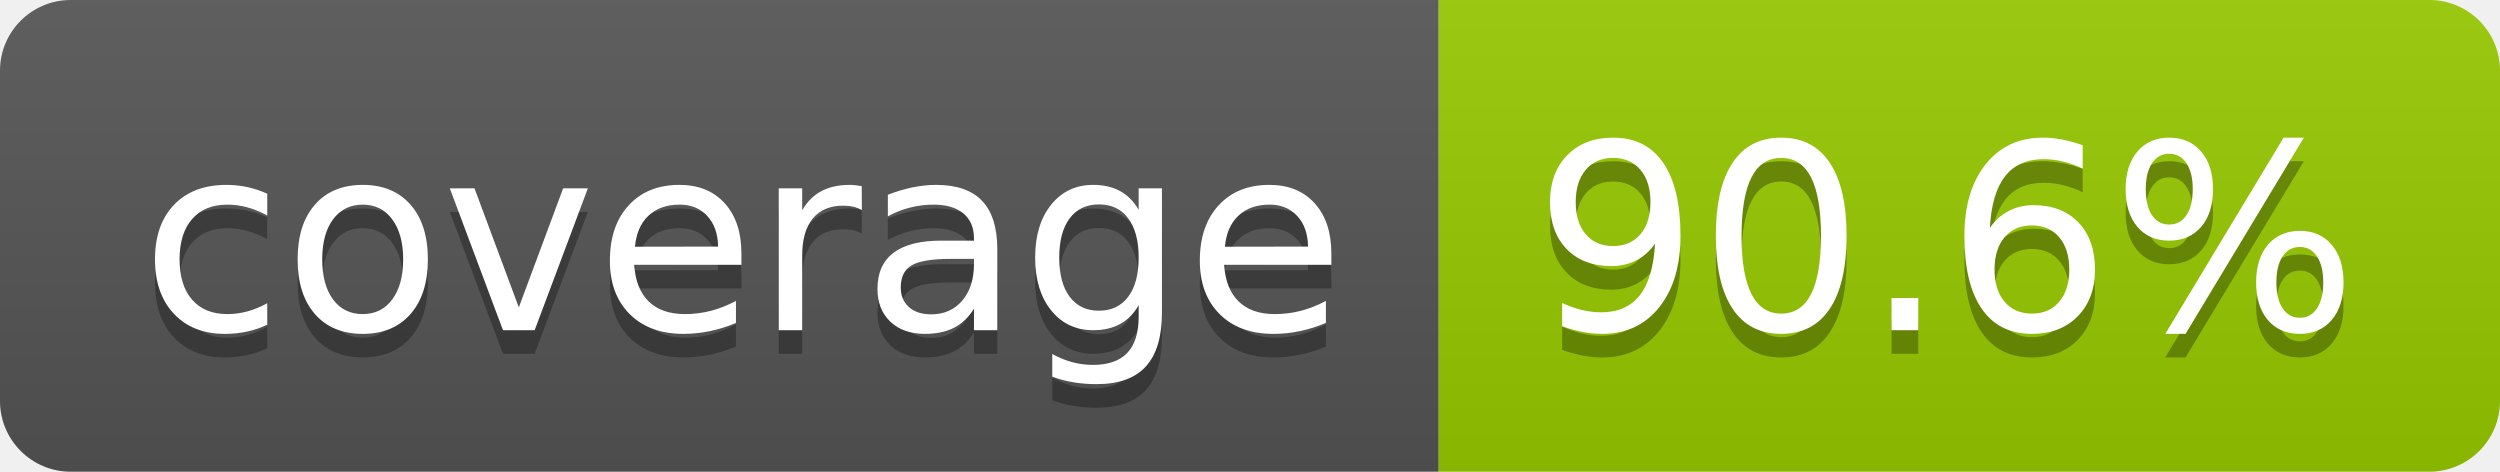
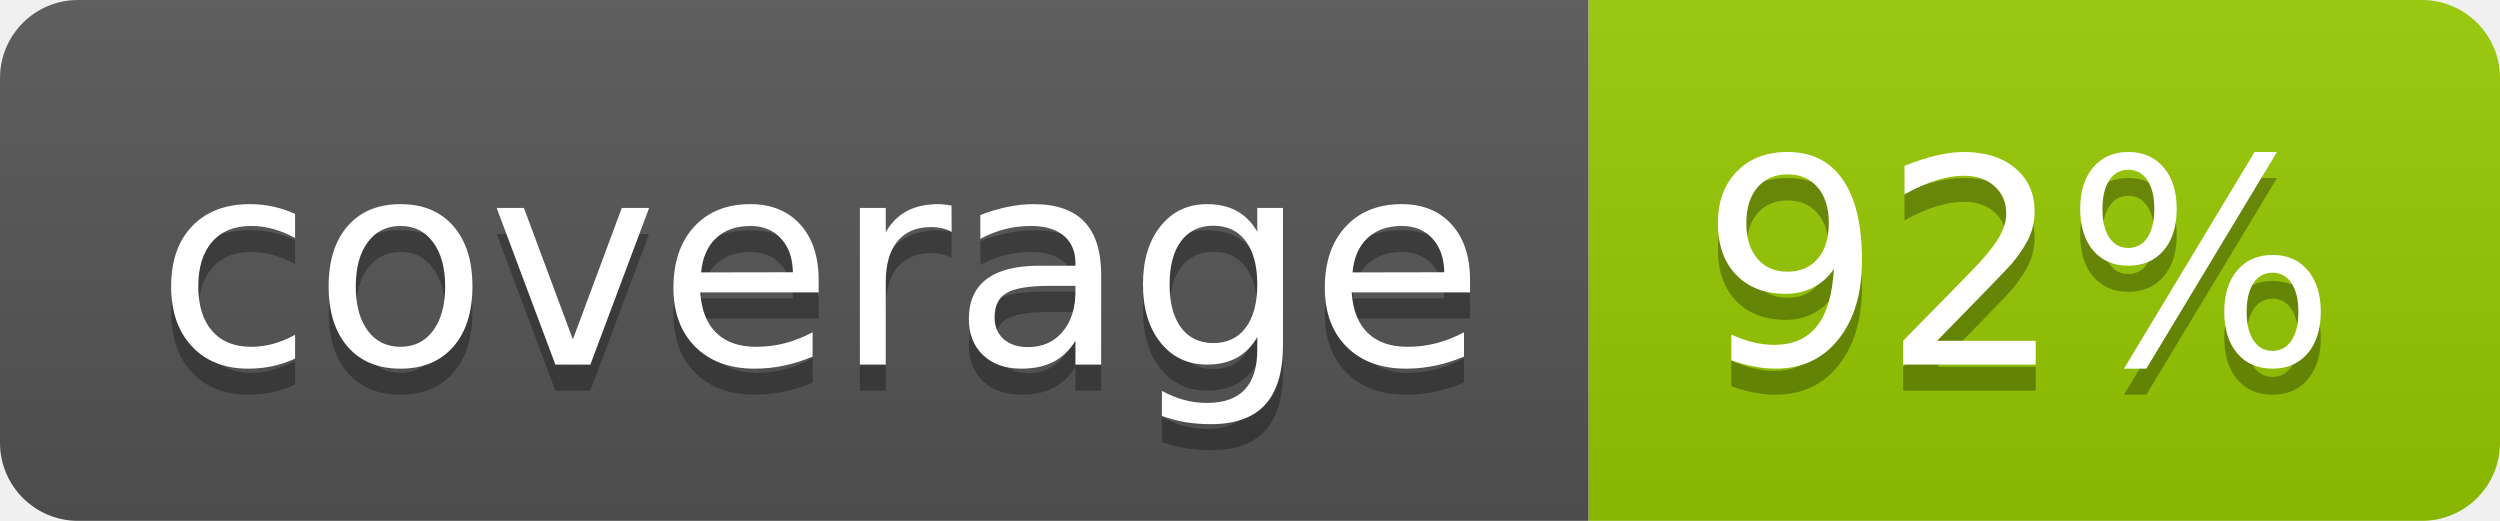
- <svg xmlns="http://www.w3.org/2000/svg" width="106" height="20" role="img" aria-label="coverage: 90.6%">
+ <svg xmlns="http://www.w3.org/2000/svg" width="96" height="20" role="img" aria-label="coverage: 92%">
  <linearGradient id="s" x2="0" y2="100%">
    <stop offset="0" stop-color="#bbb" stop-opacity=".1" />
    <stop offset="1" stop-opacity=".1" />
  </linearGradient>
  <clipPath id="r">
-     <rect width="106" height="20" rx="3" fill="#fff" />
+     <rect width="96" height="20" rx="3" fill="#fff" />
  </clipPath>
  <g clip-path="url(#r)">
    <rect width="61" height="20" fill="#555" />
-     <rect x="61" width="45" height="20" fill="#97ca00" />
-     <rect width="106" height="20" fill="url(#s)" />
+     <rect x="61" width="35" height="20" fill="#97ca00" />
+     <rect width="96" height="20" fill="url(#s)" />
  </g>
  <g fill="#fff" text-anchor="middle" font-family="Verdana,Geneva,DejaVu Sans,sans-serif" text-rendering="geometricPrecision" font-size="110">
    <text aria-hidden="true" x="315" y="150" fill="#010101" fill-opacity=".3" transform="scale(.1)" textLength="510">coverage</text>
    <text x="315" y="140" transform="scale(.1)" fill="#fff" textLength="510">coverage</text>
-     <text aria-hidden="true" x="825" y="150" fill="#010101" fill-opacity=".3" transform="scale(.1)" textLength="350">90.6%</text>
-     <text x="825" y="140" transform="scale(.1)" fill="#fff" textLength="350">90.6%</text>
+     <text aria-hidden="true" x="775" y="150" fill="#010101" fill-opacity=".3" transform="scale(.1)" textLength="245">92%</text>
+     <text x="775" y="140" transform="scale(.1)" fill="#fff" textLength="245">92%</text>
  </g>
</svg>
